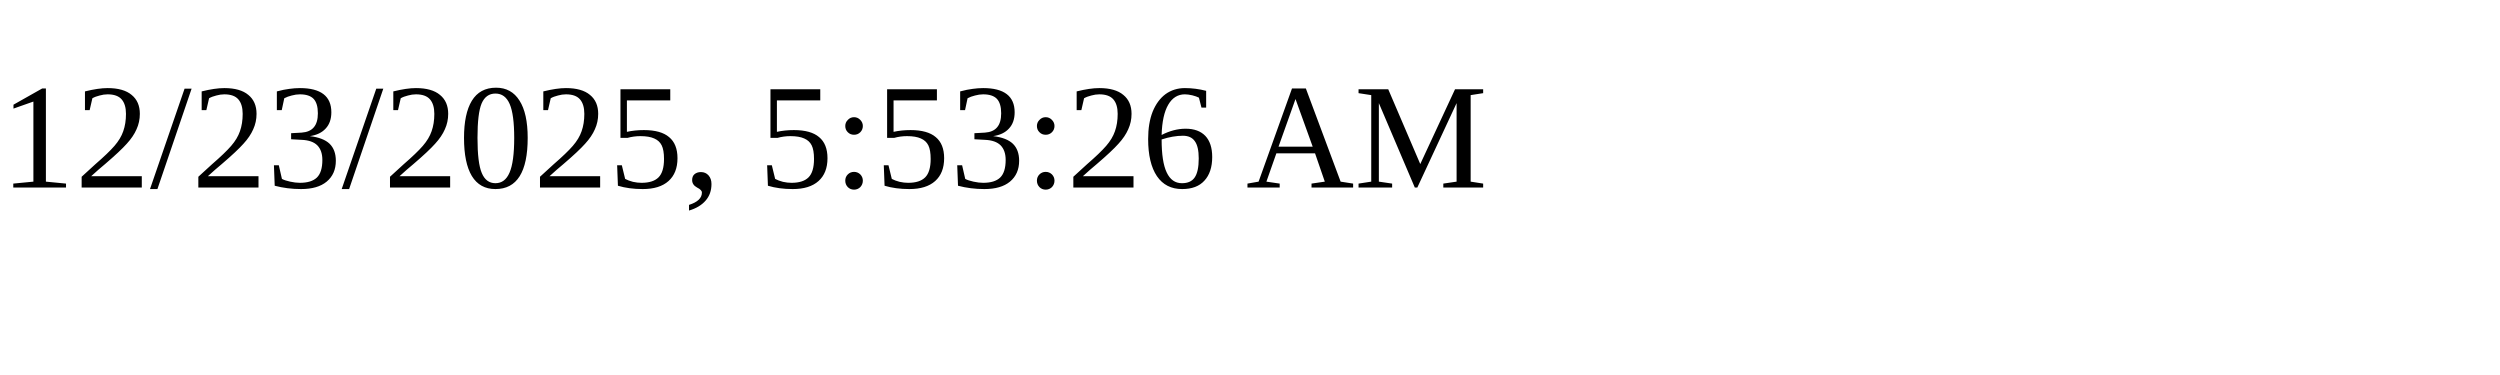
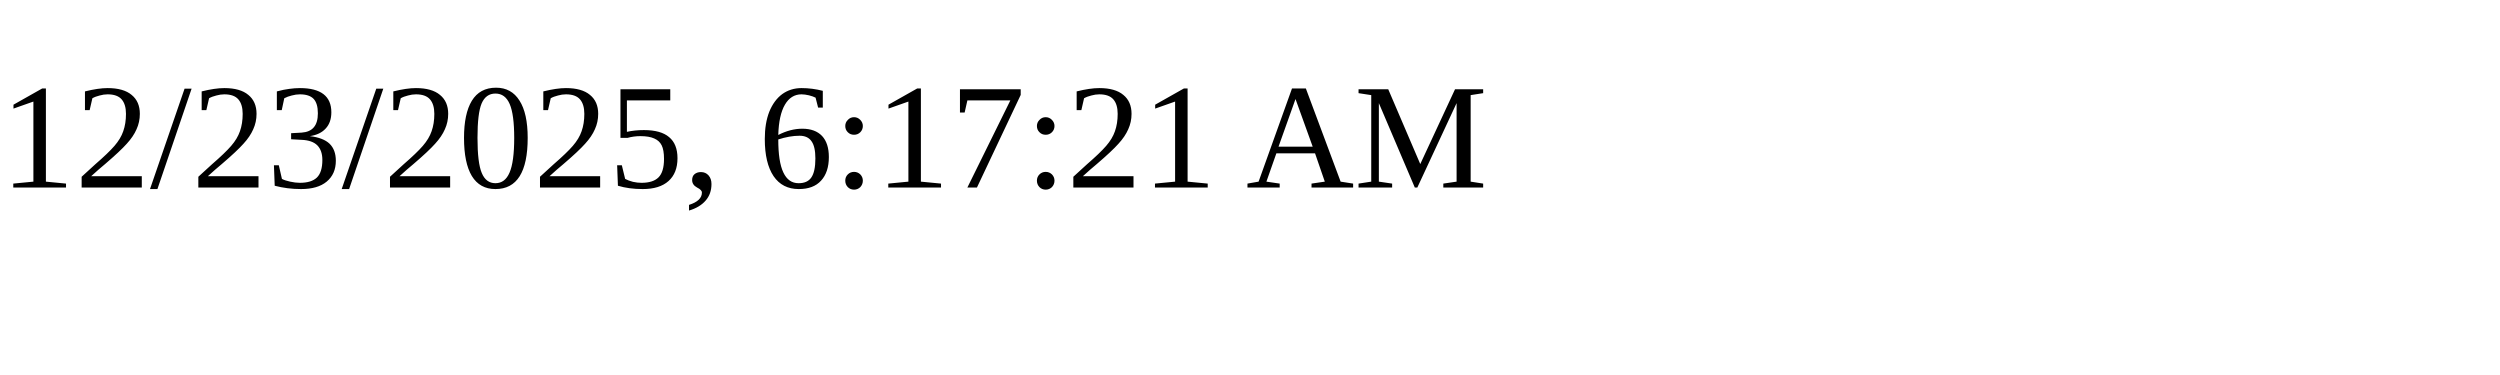
<svg xmlns="http://www.w3.org/2000/svg" height="30" width="200">
-   <text x="0" y="15">12/23/2025, 5:53:26 AM</text>
+   <text x="0" y="15">12/23/2025, 6:17:21 AM</text>
</svg>
